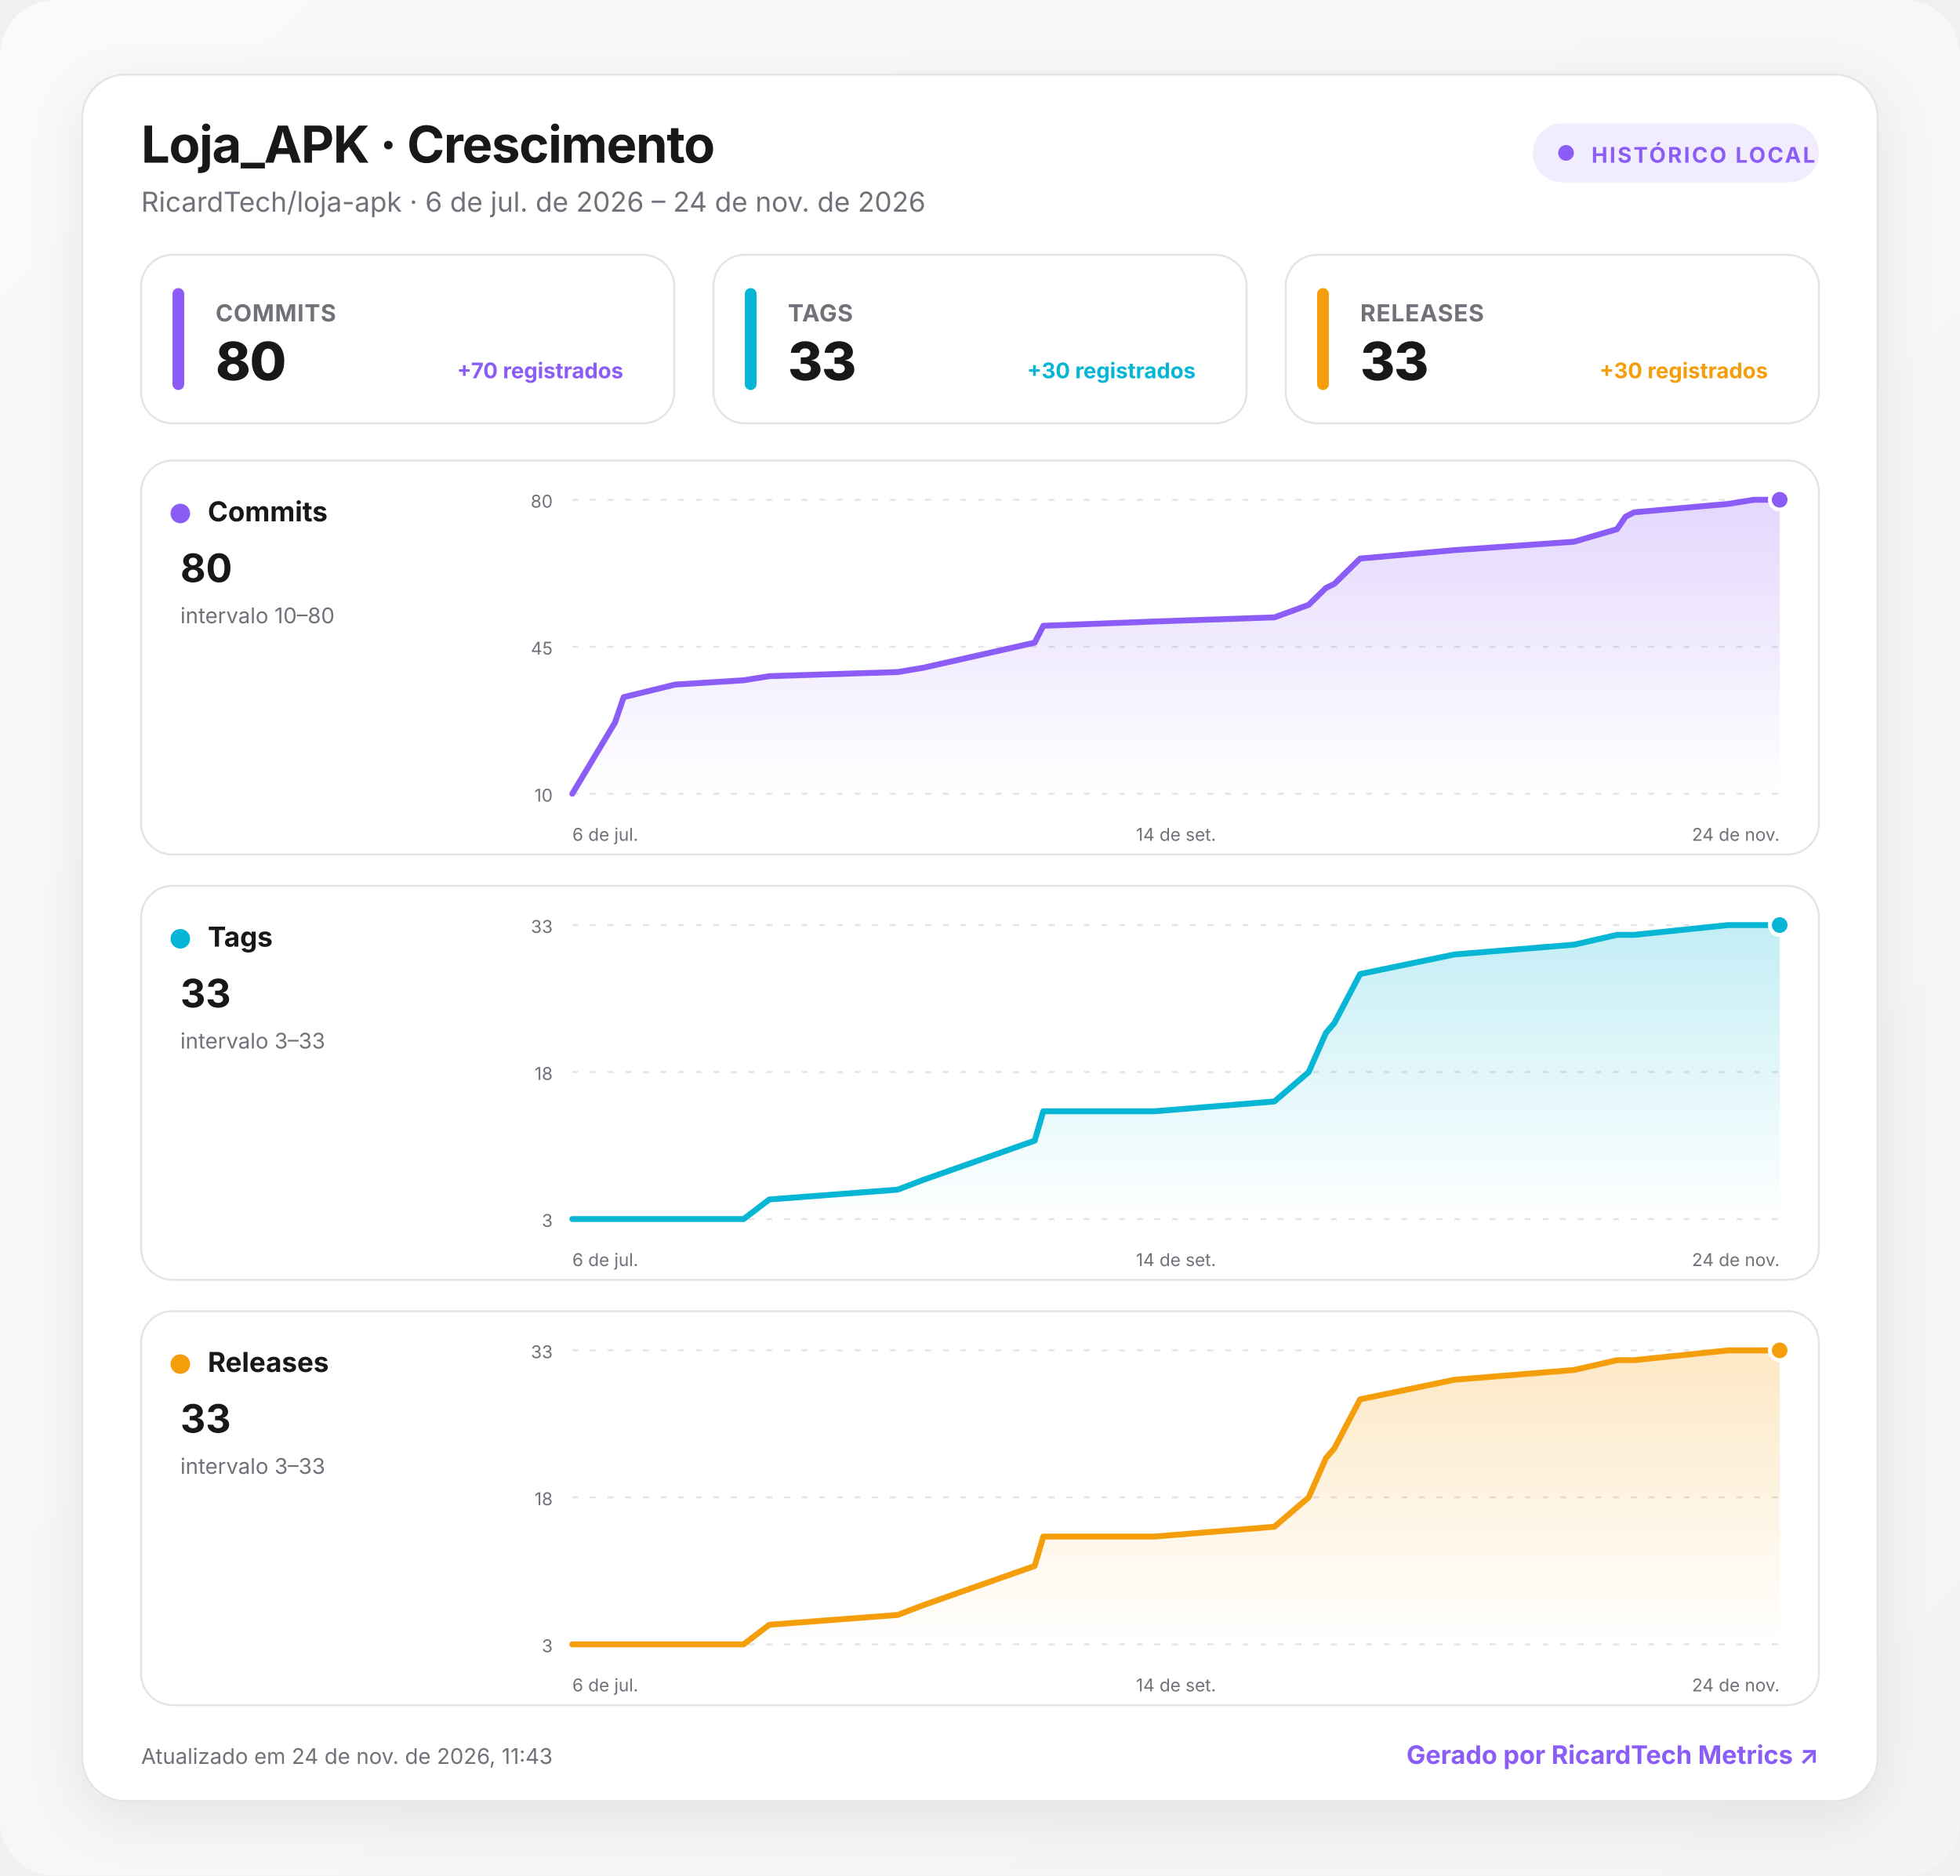
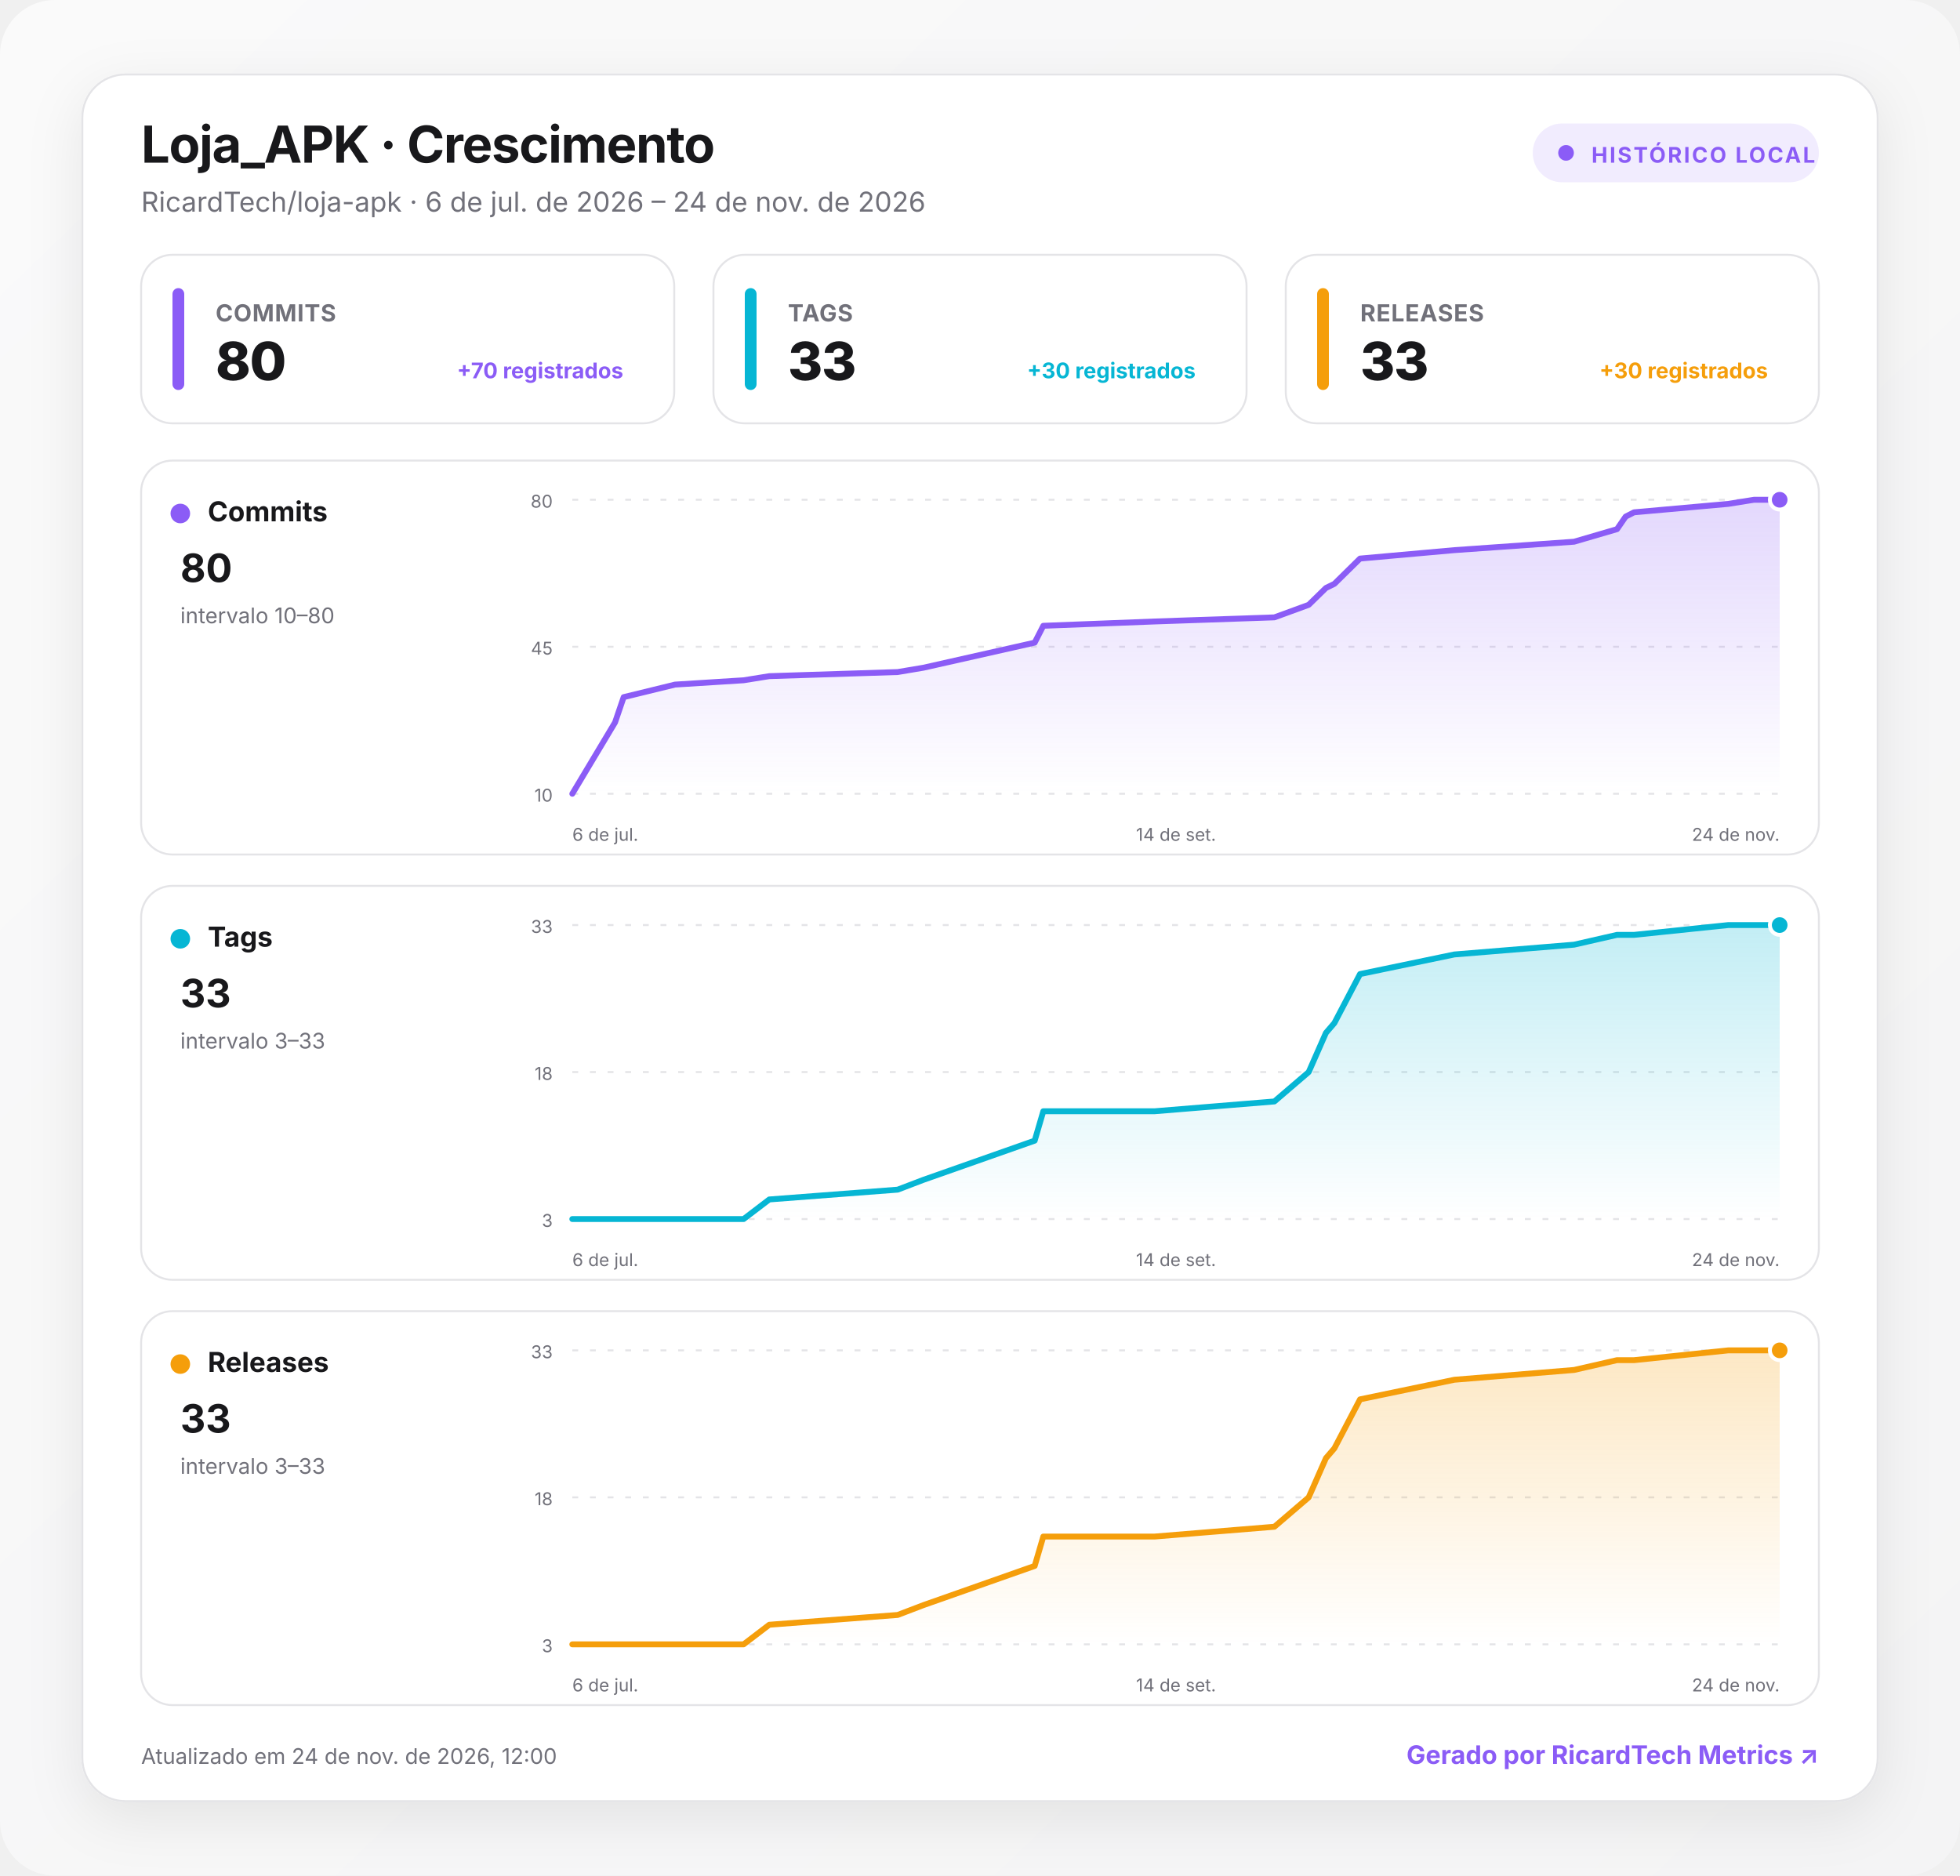
<svg xmlns="http://www.w3.org/2000/svg" width="1000" height="957" viewBox="0 0 1000 957" role="img" aria-labelledby="title desc">
  <defs>
    <linearGradient id="background" x1="0" y1="0" x2="1" y2="1">
      <stop offset="0" stop-color="#fafafa" />
      <stop offset="1" stop-color="#f4f4f5" />
    </linearGradient>
    <linearGradient id="fill-commits" x1="0" y1="0" x2="0" y2="1">
      <stop offset="0" stop-color="#8b5cf6" stop-opacity=".24" />
      <stop offset="1" stop-color="#8b5cf6" stop-opacity="0" />
    </linearGradient>
    <linearGradient id="fill-tags" x1="0" y1="0" x2="0" y2="1">
      <stop offset="0" stop-color="#06b6d4" stop-opacity=".24" />
      <stop offset="1" stop-color="#06b6d4" stop-opacity="0" />
    </linearGradient>
    <linearGradient id="fill-releases" x1="0" y1="0" x2="0" y2="1">
      <stop offset="0" stop-color="#f59e0b" stop-opacity=".24" />
      <stop offset="1" stop-color="#f59e0b" stop-opacity="0" />
    </linearGradient>
    <filter id="shadow" x="-10%" y="-10%" width="120%" height="130%">
      <feDropShadow dx="0" dy="8" stdDeviation="14" flood-color="#18181b" flood-opacity=".08" />
    </filter>
    <style>
      :root { color-scheme: light dark; }
      .bg { fill: url(#background); }
      .surface { fill: #ffffff; stroke: #e4e4e7; }
      .panel { fill: #ffffff; stroke: #e4e4e7; }
      .primary { fill: #18181b; }
      .secondary { fill: #71717a; }
      .grid { stroke: #e4e4e7; }
      text { font-family: Inter, ui-sans-serif, system-ui, -apple-system, BlinkMacSystemFont, "Segoe UI", Roboto, sans-serif; }
      @media (prefers-color-scheme: dark) {
        .bg { fill: #09090b; }
        .surface, .panel { fill: #111113; stroke: #27272a; }
        .primary { fill: #fafafa; }
        .secondary { fill: #a1a1aa; }
        .grid { stroke: #27272a; }
      }
    </style>
  </defs>
  <rect class="bg" width="1000" height="957" rx="28" />
  <g transform="translate(42 38)">
    <rect x="0" y="0" width="916" height="881" rx="22" class="surface" filter="url(#shadow)" />
    <text x="30" y="45" class="primary" font-size="26" font-weight="750" letter-spacing="-.5">Loja_APK · Crescimento</text>
    <text x="30" y="70" class="secondary" font-size="14">RicardTech/loja-apk · 6 de jul. de 2026 – 24 de nov. de 2026</text>
    <g transform="translate(740 25)">
      <rect width="146" height="30" rx="15" fill="#8b5cf6" fill-opacity=".12" />
      <circle cx="17" cy="15" r="4" fill="#8b5cf6" />
      <text x="30" y="20" fill="#8b5cf6" font-size="11" font-weight="700" letter-spacing="1">HISTÓRICO LOCAL</text>
    </g>
    <g transform="translate(30 92)">
      <rect width="272" height="86" rx="16" class="panel" />
      <rect x="16" y="17" width="6" height="52" rx="3" fill="#8b5cf6" />
      <text x="38" y="34" class="secondary" font-size="12" font-weight="650" letter-spacing=".3">COMMITS</text>
      <text x="38" y="64" class="primary" font-size="27" font-weight="760" letter-spacing="-.5">80</text>
      <text x="246" y="63" text-anchor="end" fill="#8b5cf6" font-size="11" font-weight="650">+70 registrados</text>
    </g>
    <g transform="translate(322 92)">
      <rect width="272" height="86" rx="16" class="panel" />
      <rect x="16" y="17" width="6" height="52" rx="3" fill="#06b6d4" />
      <text x="38" y="34" class="secondary" font-size="12" font-weight="650" letter-spacing=".3">TAGS</text>
      <text x="38" y="64" class="primary" font-size="27" font-weight="760" letter-spacing="-.5">33</text>
      <text x="246" y="63" text-anchor="end" fill="#06b6d4" font-size="11" font-weight="650">+30 registrados</text>
    </g>
    <g transform="translate(614 92)">
      <rect width="272" height="86" rx="16" class="panel" />
      <rect x="16" y="17" width="6" height="52" rx="3" fill="#f59e0b" />
      <text x="38" y="34" class="secondary" font-size="12" font-weight="650" letter-spacing=".3">RELEASES</text>
      <text x="38" y="64" class="primary" font-size="27" font-weight="760" letter-spacing="-.5">33</text>
      <text x="246" y="63" text-anchor="end" fill="#f59e0b" font-size="11" font-weight="650">+30 registrados</text>
    </g>
    <g transform="translate(30 197)">
      <rect width="856" height="201" rx="16" class="panel" />
      <circle cx="20" cy="27" r="5" fill="#8b5cf6" />
      <text x="34" y="31" class="primary" font-size="14" font-weight="700">Commits</text>
      <text x="20" y="62" class="primary" font-size="20" font-weight="750">80</text>
      <text x="20" y="83" class="secondary" font-size="11">intervalo 10–80</text>
      <line x1="220" x2="836" y1="20" y2="20" class="grid" stroke-width="1" stroke-dasharray="3 6" />
      <text x="210" y="24" text-anchor="end" class="secondary" font-size="9">80</text>
      <line x1="220" x2="836" y1="95" y2="95" class="grid" stroke-width="1" stroke-dasharray="3 6" />
      <text x="210" y="99" text-anchor="end" class="secondary" font-size="9">45</text>
      <line x1="220" x2="836" y1="170" y2="170" class="grid" stroke-width="1" stroke-dasharray="3 6" />
      <text x="210" y="174" text-anchor="end" class="secondary" font-size="9">10</text>
      <path d="M220 170 L241.8 133.6 L246.2 120.7 L272.4 114.3 L307.4 112.1 L320.5 110 L386 107.9 L399.1 105.7 L455.9 92.9 L460.3 84.3 L517.1 82.1 L578.2 80 L595.7 73.6 L600.1 69.3 L604.5 65 L608.8 62.9 L621.9 50 L670 45.7 L731.1 41.4 L753 35 L757.4 28.6 L761.7 26.4 L809.8 22.1 L822.9 20 L836 20 L836 170 L220 170 Z" fill="url(#fill-commits)" />
      <path d="M220 170 L241.8 133.6 L246.2 120.7 L272.4 114.3 L307.4 112.1 L320.5 110 L386 107.9 L399.1 105.7 L455.9 92.9 L460.3 84.3 L517.1 82.1 L578.2 80 L595.7 73.6 L600.1 69.3 L604.5 65 L608.8 62.9 L621.9 50 L670 45.7 L731.1 41.4 L753 35 L757.4 28.6 L761.7 26.4 L809.8 22.1 L822.9 20 L836 20" fill="none" stroke="#8b5cf6" stroke-width="3" stroke-linecap="round" stroke-linejoin="round" />
      <circle cx="836" cy="20" r="5" fill="#8b5cf6" stroke="#fff" stroke-width="2" />
      <text x="220" y="194" text-anchor="start" class="secondary" font-size="9">6 de jul.</text>
      <text x="528" y="194" text-anchor="middle" class="secondary" font-size="9">14 de set.</text>
      <text x="836" y="194" text-anchor="end" class="secondary" font-size="9">24 de nov.</text>
    </g>
    <g transform="translate(30 414)">
      <rect width="856" height="201" rx="16" class="panel" />
      <circle cx="20" cy="27" r="5" fill="#06b6d4" />
      <text x="34" y="31" class="primary" font-size="14" font-weight="700">Tags</text>
      <text x="20" y="62" class="primary" font-size="20" font-weight="750">33</text>
      <text x="20" y="83" class="secondary" font-size="11">intervalo 3–33</text>
      <line x1="220" x2="836" y1="20" y2="20" class="grid" stroke-width="1" stroke-dasharray="3 6" />
      <text x="210" y="24" text-anchor="end" class="secondary" font-size="9">33</text>
      <line x1="220" x2="836" y1="95" y2="95" class="grid" stroke-width="1" stroke-dasharray="3 6" />
      <text x="210" y="99" text-anchor="end" class="secondary" font-size="9">18</text>
      <line x1="220" x2="836" y1="170" y2="170" class="grid" stroke-width="1" stroke-dasharray="3 6" />
      <text x="210" y="174" text-anchor="end" class="secondary" font-size="9">3</text>
      <path d="M220 170 L241.8 170 L246.2 170 L272.4 170 L307.4 170 L320.5 160 L386 155 L399.1 150 L455.9 130 L460.3 115 L517.1 115 L578.2 110 L595.7 95 L600.1 85 L604.5 75 L608.8 70 L621.9 45 L670 35 L731.1 30 L753 25 L757.4 25 L761.7 25 L809.8 20 L822.9 20 L836 20 L836 170 L220 170 Z" fill="url(#fill-tags)" />
      <path d="M220 170 L241.8 170 L246.2 170 L272.4 170 L307.4 170 L320.5 160 L386 155 L399.1 150 L455.9 130 L460.3 115 L517.1 115 L578.2 110 L595.7 95 L600.1 85 L604.5 75 L608.8 70 L621.9 45 L670 35 L731.1 30 L753 25 L757.4 25 L761.7 25 L809.8 20 L822.9 20 L836 20" fill="none" stroke="#06b6d4" stroke-width="3" stroke-linecap="round" stroke-linejoin="round" />
      <circle cx="836" cy="20" r="5" fill="#06b6d4" stroke="#fff" stroke-width="2" />
      <text x="220" y="194" text-anchor="start" class="secondary" font-size="9">6 de jul.</text>
      <text x="528" y="194" text-anchor="middle" class="secondary" font-size="9">14 de set.</text>
      <text x="836" y="194" text-anchor="end" class="secondary" font-size="9">24 de nov.</text>
    </g>
    <g transform="translate(30 631)">
      <rect width="856" height="201" rx="16" class="panel" />
      <circle cx="20" cy="27" r="5" fill="#f59e0b" />
      <text x="34" y="31" class="primary" font-size="14" font-weight="700">Releases</text>
      <text x="20" y="62" class="primary" font-size="20" font-weight="750">33</text>
      <text x="20" y="83" class="secondary" font-size="11">intervalo 3–33</text>
      <line x1="220" x2="836" y1="20" y2="20" class="grid" stroke-width="1" stroke-dasharray="3 6" />
      <text x="210" y="24" text-anchor="end" class="secondary" font-size="9">33</text>
      <line x1="220" x2="836" y1="95" y2="95" class="grid" stroke-width="1" stroke-dasharray="3 6" />
      <text x="210" y="99" text-anchor="end" class="secondary" font-size="9">18</text>
      <line x1="220" x2="836" y1="170" y2="170" class="grid" stroke-width="1" stroke-dasharray="3 6" />
      <text x="210" y="174" text-anchor="end" class="secondary" font-size="9">3</text>
      <path d="M220 170 L241.8 170 L246.2 170 L272.4 170 L307.4 170 L320.5 160 L386 155 L399.1 150 L455.9 130 L460.3 115 L517.1 115 L578.2 110 L595.7 95 L600.1 85 L604.5 75 L608.8 70 L621.9 45 L670 35 L731.1 30 L753 25 L757.4 25 L761.7 25 L809.8 20 L822.9 20 L836 20 L836 170 L220 170 Z" fill="url(#fill-releases)" />
      <path d="M220 170 L241.8 170 L246.2 170 L272.4 170 L307.4 170 L320.5 160 L386 155 L399.1 150 L455.9 130 L460.3 115 L517.1 115 L578.2 110 L595.7 95 L600.1 85 L604.5 75 L608.8 70 L621.9 45 L670 35 L731.1 30 L753 25 L757.4 25 L761.7 25 L809.8 20 L822.9 20 L836 20" fill="none" stroke="#f59e0b" stroke-width="3" stroke-linecap="round" stroke-linejoin="round" />
      <circle cx="836" cy="20" r="5" fill="#f59e0b" stroke="#fff" stroke-width="2" />
      <text x="220" y="194" text-anchor="start" class="secondary" font-size="9">6 de jul.</text>
      <text x="528" y="194" text-anchor="middle" class="secondary" font-size="9">14 de set.</text>
      <text x="836" y="194" text-anchor="end" class="secondary" font-size="9">24 de nov.</text>
    </g>
-     <text x="30" y="862" class="secondary" font-size="11">Atualizado em 24 de nov. de 2026, 11:43</text>
+     <text x="30" y="862" class="secondary" font-size="11">Atualizado em 24 de nov. de 2026, 12:00</text>
    <a href="https://git.ricardtech.top/RicardTech/ricardtech-metrics" target="_blank" aria-label="Abrir projeto RicardTech Metrics">
      <text x="886" y="862" fill="#8b5cf6" text-anchor="end" font-size="13" font-weight="700">Gerado por RicardTech Metrics ↗</text>
    </a>
  </g>
</svg>
